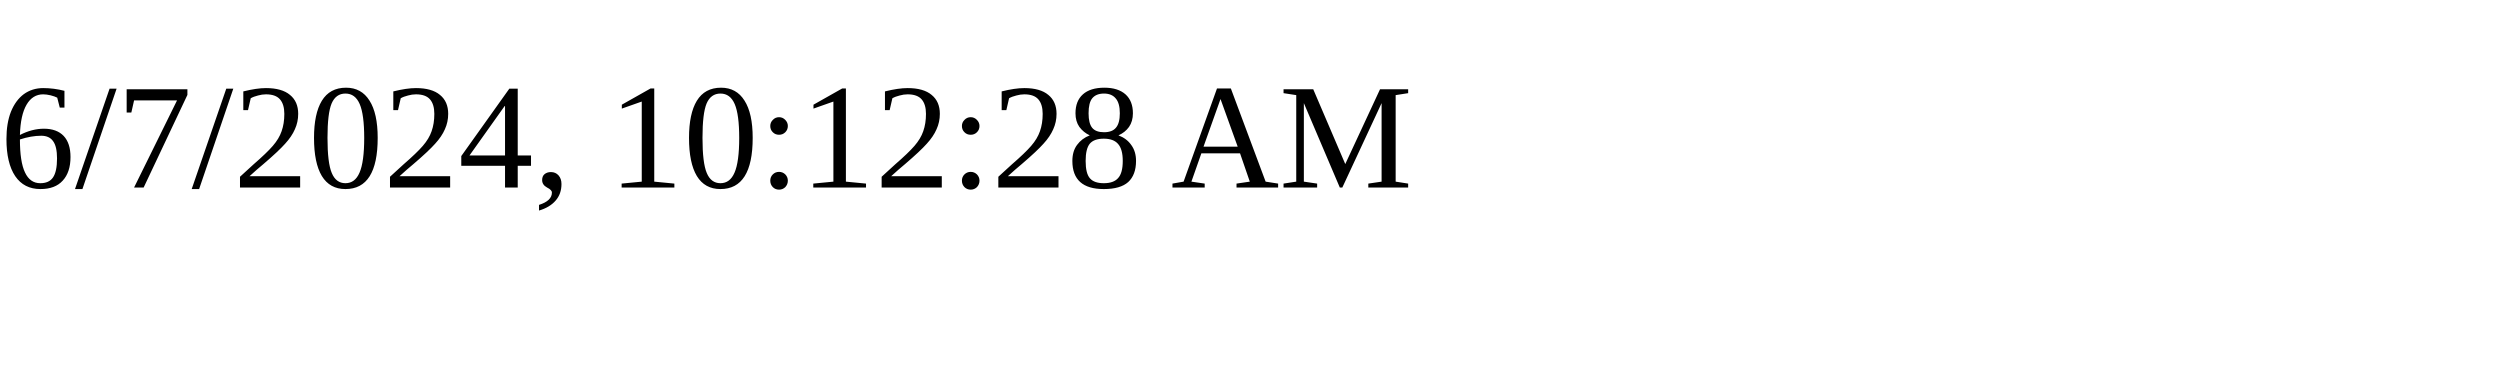
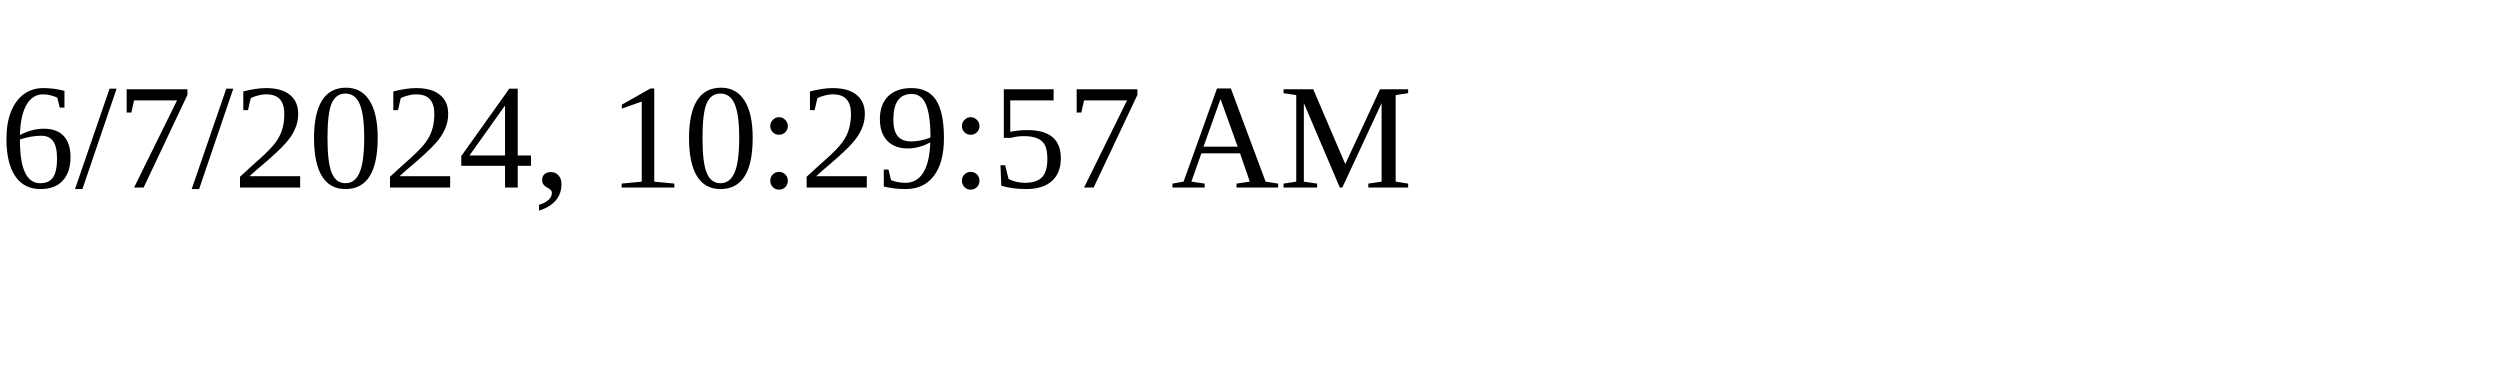
<svg xmlns="http://www.w3.org/2000/svg" height="30" width="200">
-   <text x="0" y="15">6/7/2024, 10:12:28 AM</text>
+   <text x="0" y="15">6/7/2024, 10:29:57 AM</text>
</svg>
